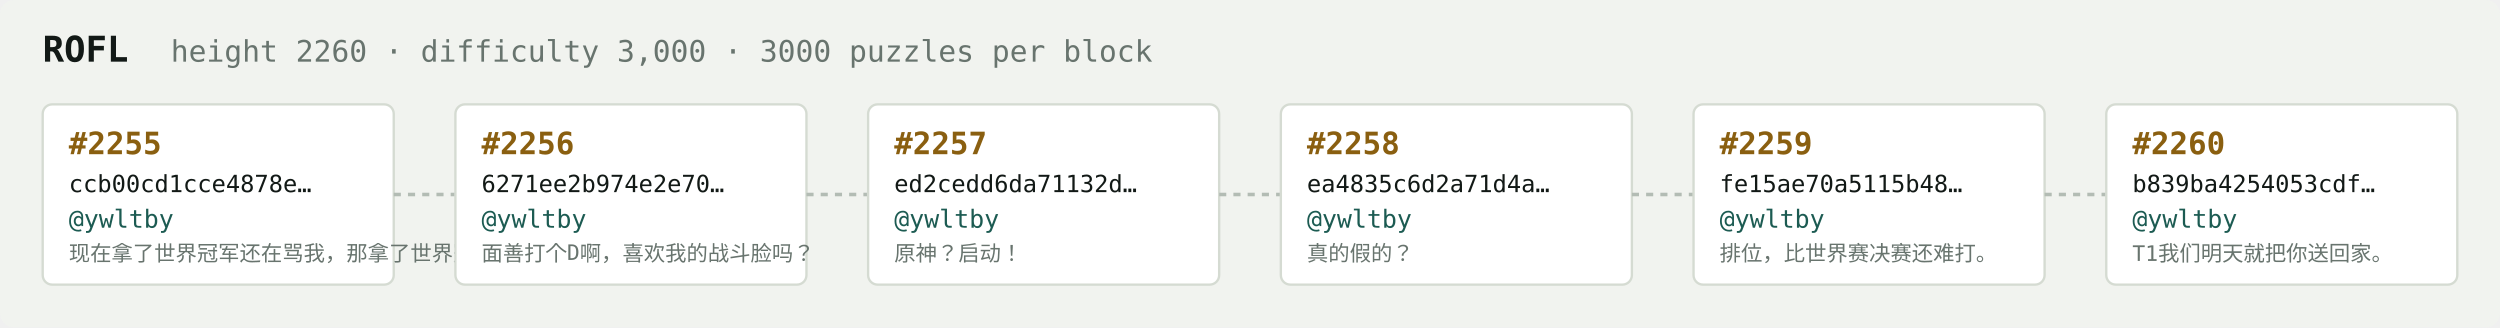
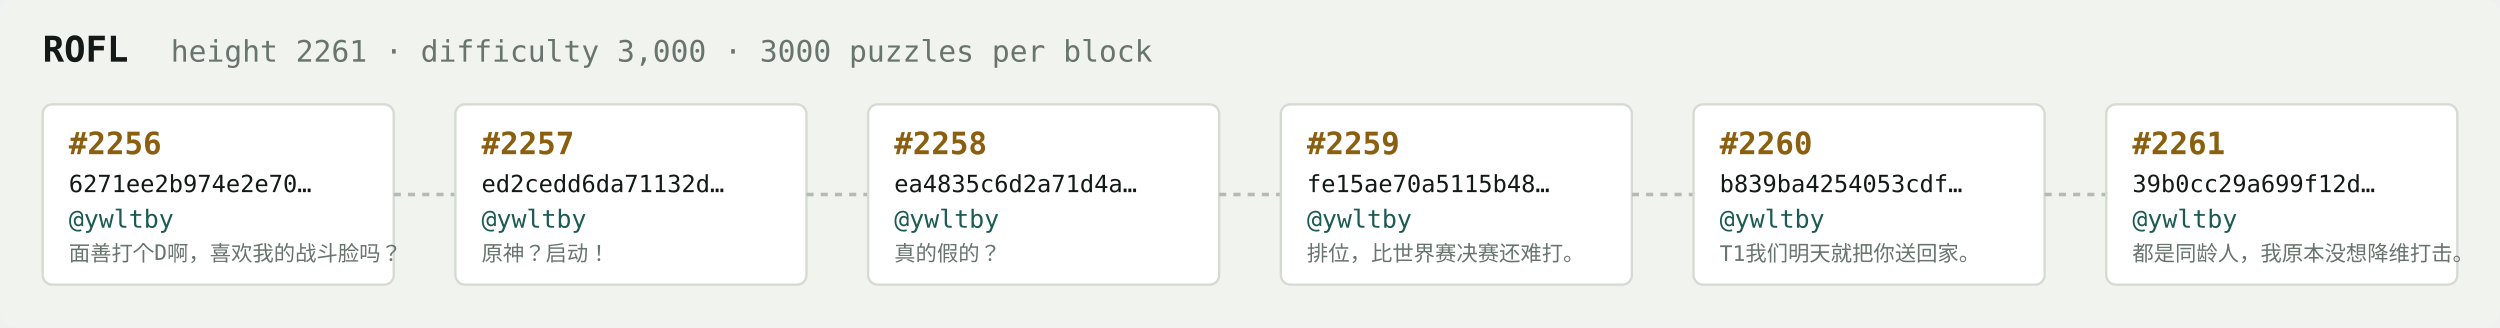
<svg xmlns="http://www.w3.org/2000/svg" width="1054" height="138" viewBox="0 0 1054 138" font-family="ui-monospace,SFMono-Regular,Menlo,monospace">
  <rect fill="#f1f3ef" width="1054" height="138" rx="6" />
  <text x="18" y="26" fill="#121916" font-size="15" font-weight="700">ROFL</text>
-   <text x="72" y="26" fill="#68746e" font-size="12.5">height 2260 · difficulty 3,000 · 3000 puzzles per block</text>
+   <text x="72" y="26" fill="#68746e" font-size="12.5">height 2261 · difficulty 3,000 · 3000 puzzles per block</text>
  <rect x="18" y="44" width="148" height="76" rx="4" fill="#ffffff" stroke="#d5dbd2" stroke-width="1" />
-   <text x="29" y="65" fill="#8a5f10" font-size="13" font-weight="700">#2255</text>
-   <text x="29" y="81" fill="#121916" font-size="10">ccb00cd1cce4878e…</text>
+   <text x="29" y="65" fill="#8a5f10" font-size="13" font-weight="700">#2256</text>
+   <text x="29" y="81" fill="#121916" font-size="10">6271ee2b974e2e70…</text>
  <text x="29" y="96" fill="#1c5b52" font-size="10.5">@ywltby</text>
-   <text x="29" y="110" fill="#68746e" font-size="9">现在拿了世界冠军还在骂我，那拿了世界冠军有…</text>
+   <text x="29" y="110" fill="#68746e" font-size="9">面善打个D啊，喜欢我的战斗脸吗？</text>
  <line x1="166" y1="82.0" x2="192" y2="82.0" stroke="#b3bcb4" stroke-width="1.5" stroke-dasharray="3 3" />
  <rect x="192" y="44" width="148" height="76" rx="4" fill="#ffffff" stroke="#d5dbd2" stroke-width="1" />
-   <text x="203" y="65" fill="#8a5f10" font-size="13" font-weight="700">#2256</text>
-   <text x="203" y="81" fill="#121916" font-size="10">6271ee2b974e2e70…</text>
+   <text x="203" y="65" fill="#8a5f10" font-size="13" font-weight="700">#2257</text>
+   <text x="203" y="81" fill="#121916" font-size="10">ed2cedd6da71132d…</text>
  <text x="203" y="96" fill="#1c5b52" font-size="10.5">@ywltby</text>
-   <text x="203" y="110" fill="#68746e" font-size="9">面善打个D啊，喜欢我的战斗脸吗？</text>
+   <text x="203" y="110" fill="#68746e" font-size="9">原神？启动！</text>
  <line x1="340" y1="82.0" x2="366" y2="82.0" stroke="#b3bcb4" stroke-width="1.5" stroke-dasharray="3 3" />
  <rect x="366" y="44" width="148" height="76" rx="4" fill="#ffffff" stroke="#d5dbd2" stroke-width="1" />
-   <text x="377" y="65" fill="#8a5f10" font-size="13" font-weight="700">#2257</text>
-   <text x="377" y="81" fill="#121916" font-size="10">ed2cedd6da71132d…</text>
+   <text x="377" y="65" fill="#8a5f10" font-size="13" font-weight="700">#2258</text>
+   <text x="377" y="81" fill="#121916" font-size="10">ea4835c6d2a71d4a…</text>
  <text x="377" y="96" fill="#1c5b52" font-size="10.5">@ywltby</text>
-   <text x="377" y="110" fill="#68746e" font-size="9">原神？启动！</text>
+   <text x="377" y="110" fill="#68746e" font-size="9">真的假的？</text>
  <line x1="514" y1="82.0" x2="540" y2="82.0" stroke="#b3bcb4" stroke-width="1.5" stroke-dasharray="3 3" />
  <rect x="540" y="44" width="148" height="76" rx="4" fill="#ffffff" stroke="#d5dbd2" stroke-width="1" />
-   <text x="551" y="65" fill="#8a5f10" font-size="13" font-weight="700">#2258</text>
-   <text x="551" y="81" fill="#121916" font-size="10">ea4835c6d2a71d4a…</text>
+   <text x="551" y="65" fill="#8a5f10" font-size="13" font-weight="700">#2259</text>
+   <text x="551" y="81" fill="#121916" font-size="10">fe15ae70a5115b48…</text>
  <text x="551" y="96" fill="#1c5b52" font-size="10.5">@ywltby</text>
-   <text x="551" y="110" fill="#68746e" font-size="9">真的假的？</text>
+   <text x="551" y="110" fill="#68746e" font-size="9">排位，比世界赛决赛还难打。</text>
  <line x1="688" y1="82.0" x2="714" y2="82.0" stroke="#b3bcb4" stroke-width="1.5" stroke-dasharray="3 3" />
  <rect x="714" y="44" width="148" height="76" rx="4" fill="#ffffff" stroke="#d5dbd2" stroke-width="1" />
-   <text x="725" y="65" fill="#8a5f10" font-size="13" font-weight="700">#2259</text>
-   <text x="725" y="81" fill="#121916" font-size="10">fe15ae70a5115b48…</text>
+   <text x="725" y="65" fill="#8a5f10" font-size="13" font-weight="700">#2260</text>
+   <text x="725" y="81" fill="#121916" font-size="10">b839ba4254053cdf…</text>
  <text x="725" y="96" fill="#1c5b52" font-size="10.5">@ywltby</text>
-   <text x="725" y="110" fill="#68746e" font-size="9">排位，比世界赛决赛还难打。</text>
+   <text x="725" y="110" fill="#68746e" font-size="9">T1我们明天就把你送回家。</text>
  <line x1="862" y1="82.0" x2="888" y2="82.0" stroke="#b3bcb4" stroke-width="1.5" stroke-dasharray="3 3" />
  <rect x="888" y="44" width="148" height="76" rx="4" fill="#ffffff" stroke="#d5dbd2" stroke-width="1" />
-   <text x="899" y="65" fill="#8a5f10" font-size="13" font-weight="700">#2260</text>
-   <text x="899" y="81" fill="#121916" font-size="10">b839ba4254053cdf…</text>
+   <text x="899" y="65" fill="#8a5f10" font-size="13" font-weight="700">#2261</text>
+   <text x="899" y="81" fill="#121916" font-size="10">39b0cc29a699f12d…</text>
  <text x="899" y="96" fill="#1c5b52" font-size="10.5">@ywltby</text>
-   <text x="899" y="110" fill="#68746e" font-size="9">T1我们明天就把你送回家。</text>
+   <text x="899" y="110" fill="#68746e" font-size="9">都是同龄人，我原本没想降维打击。</text>
</svg>
